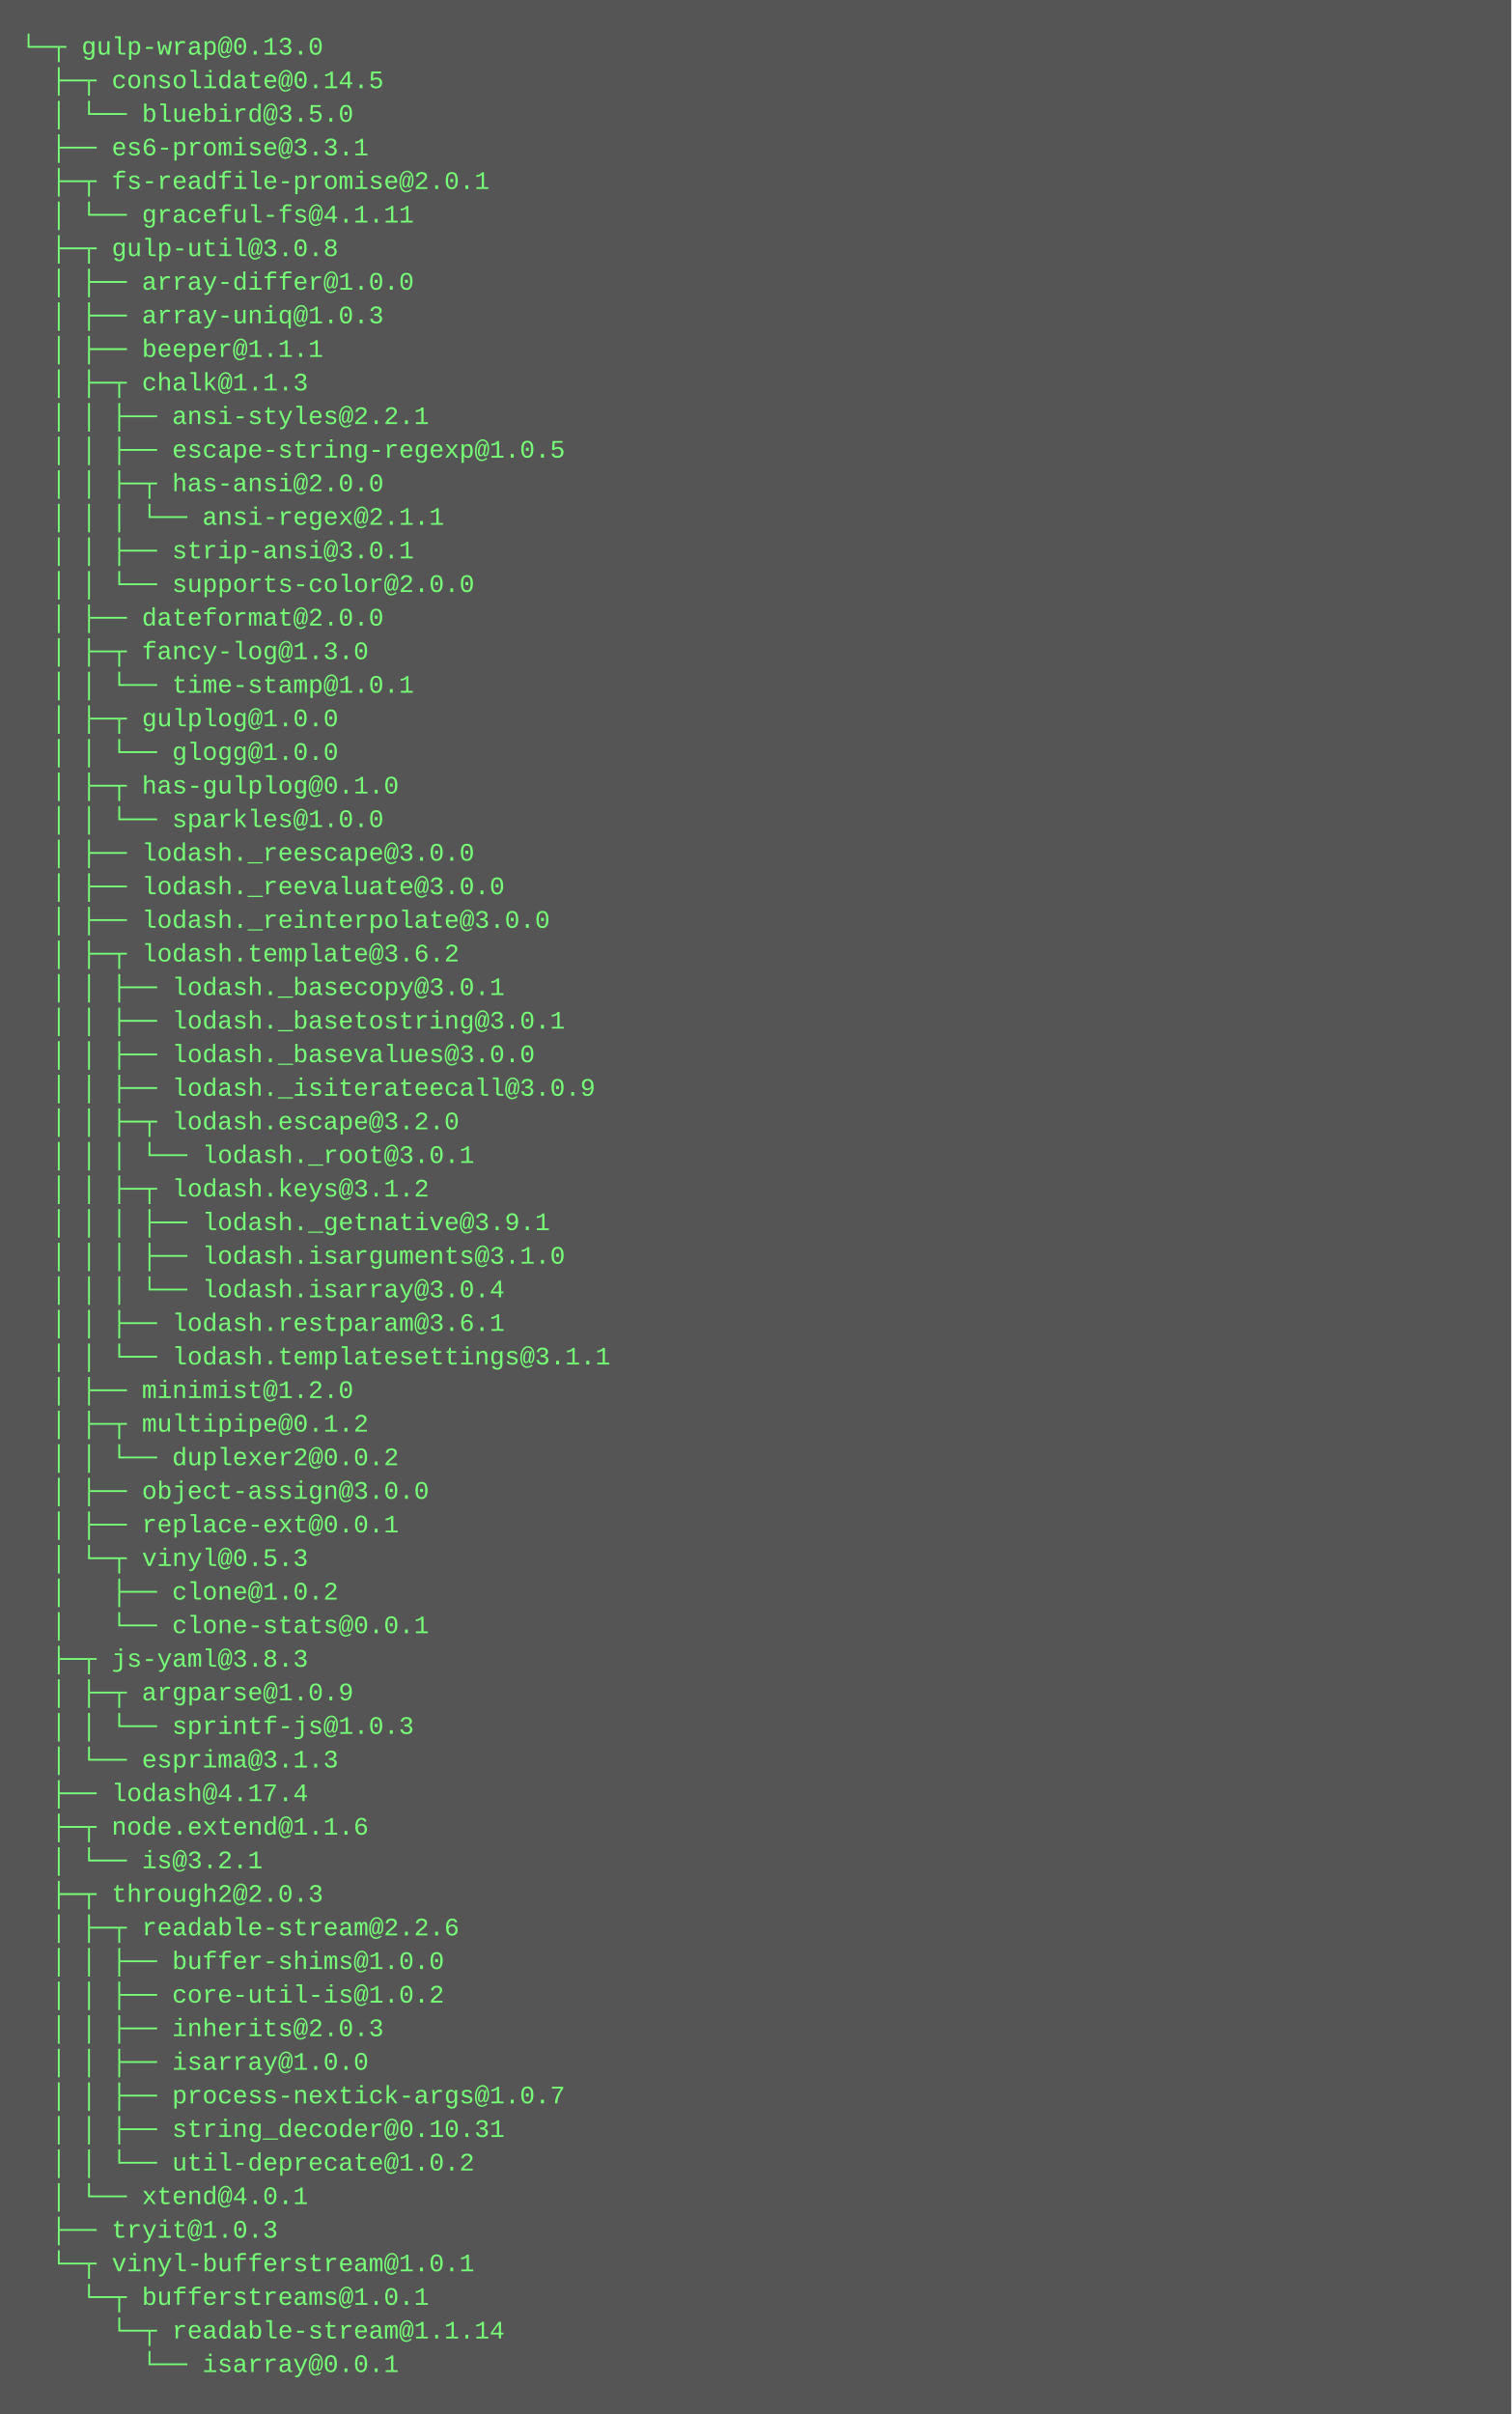
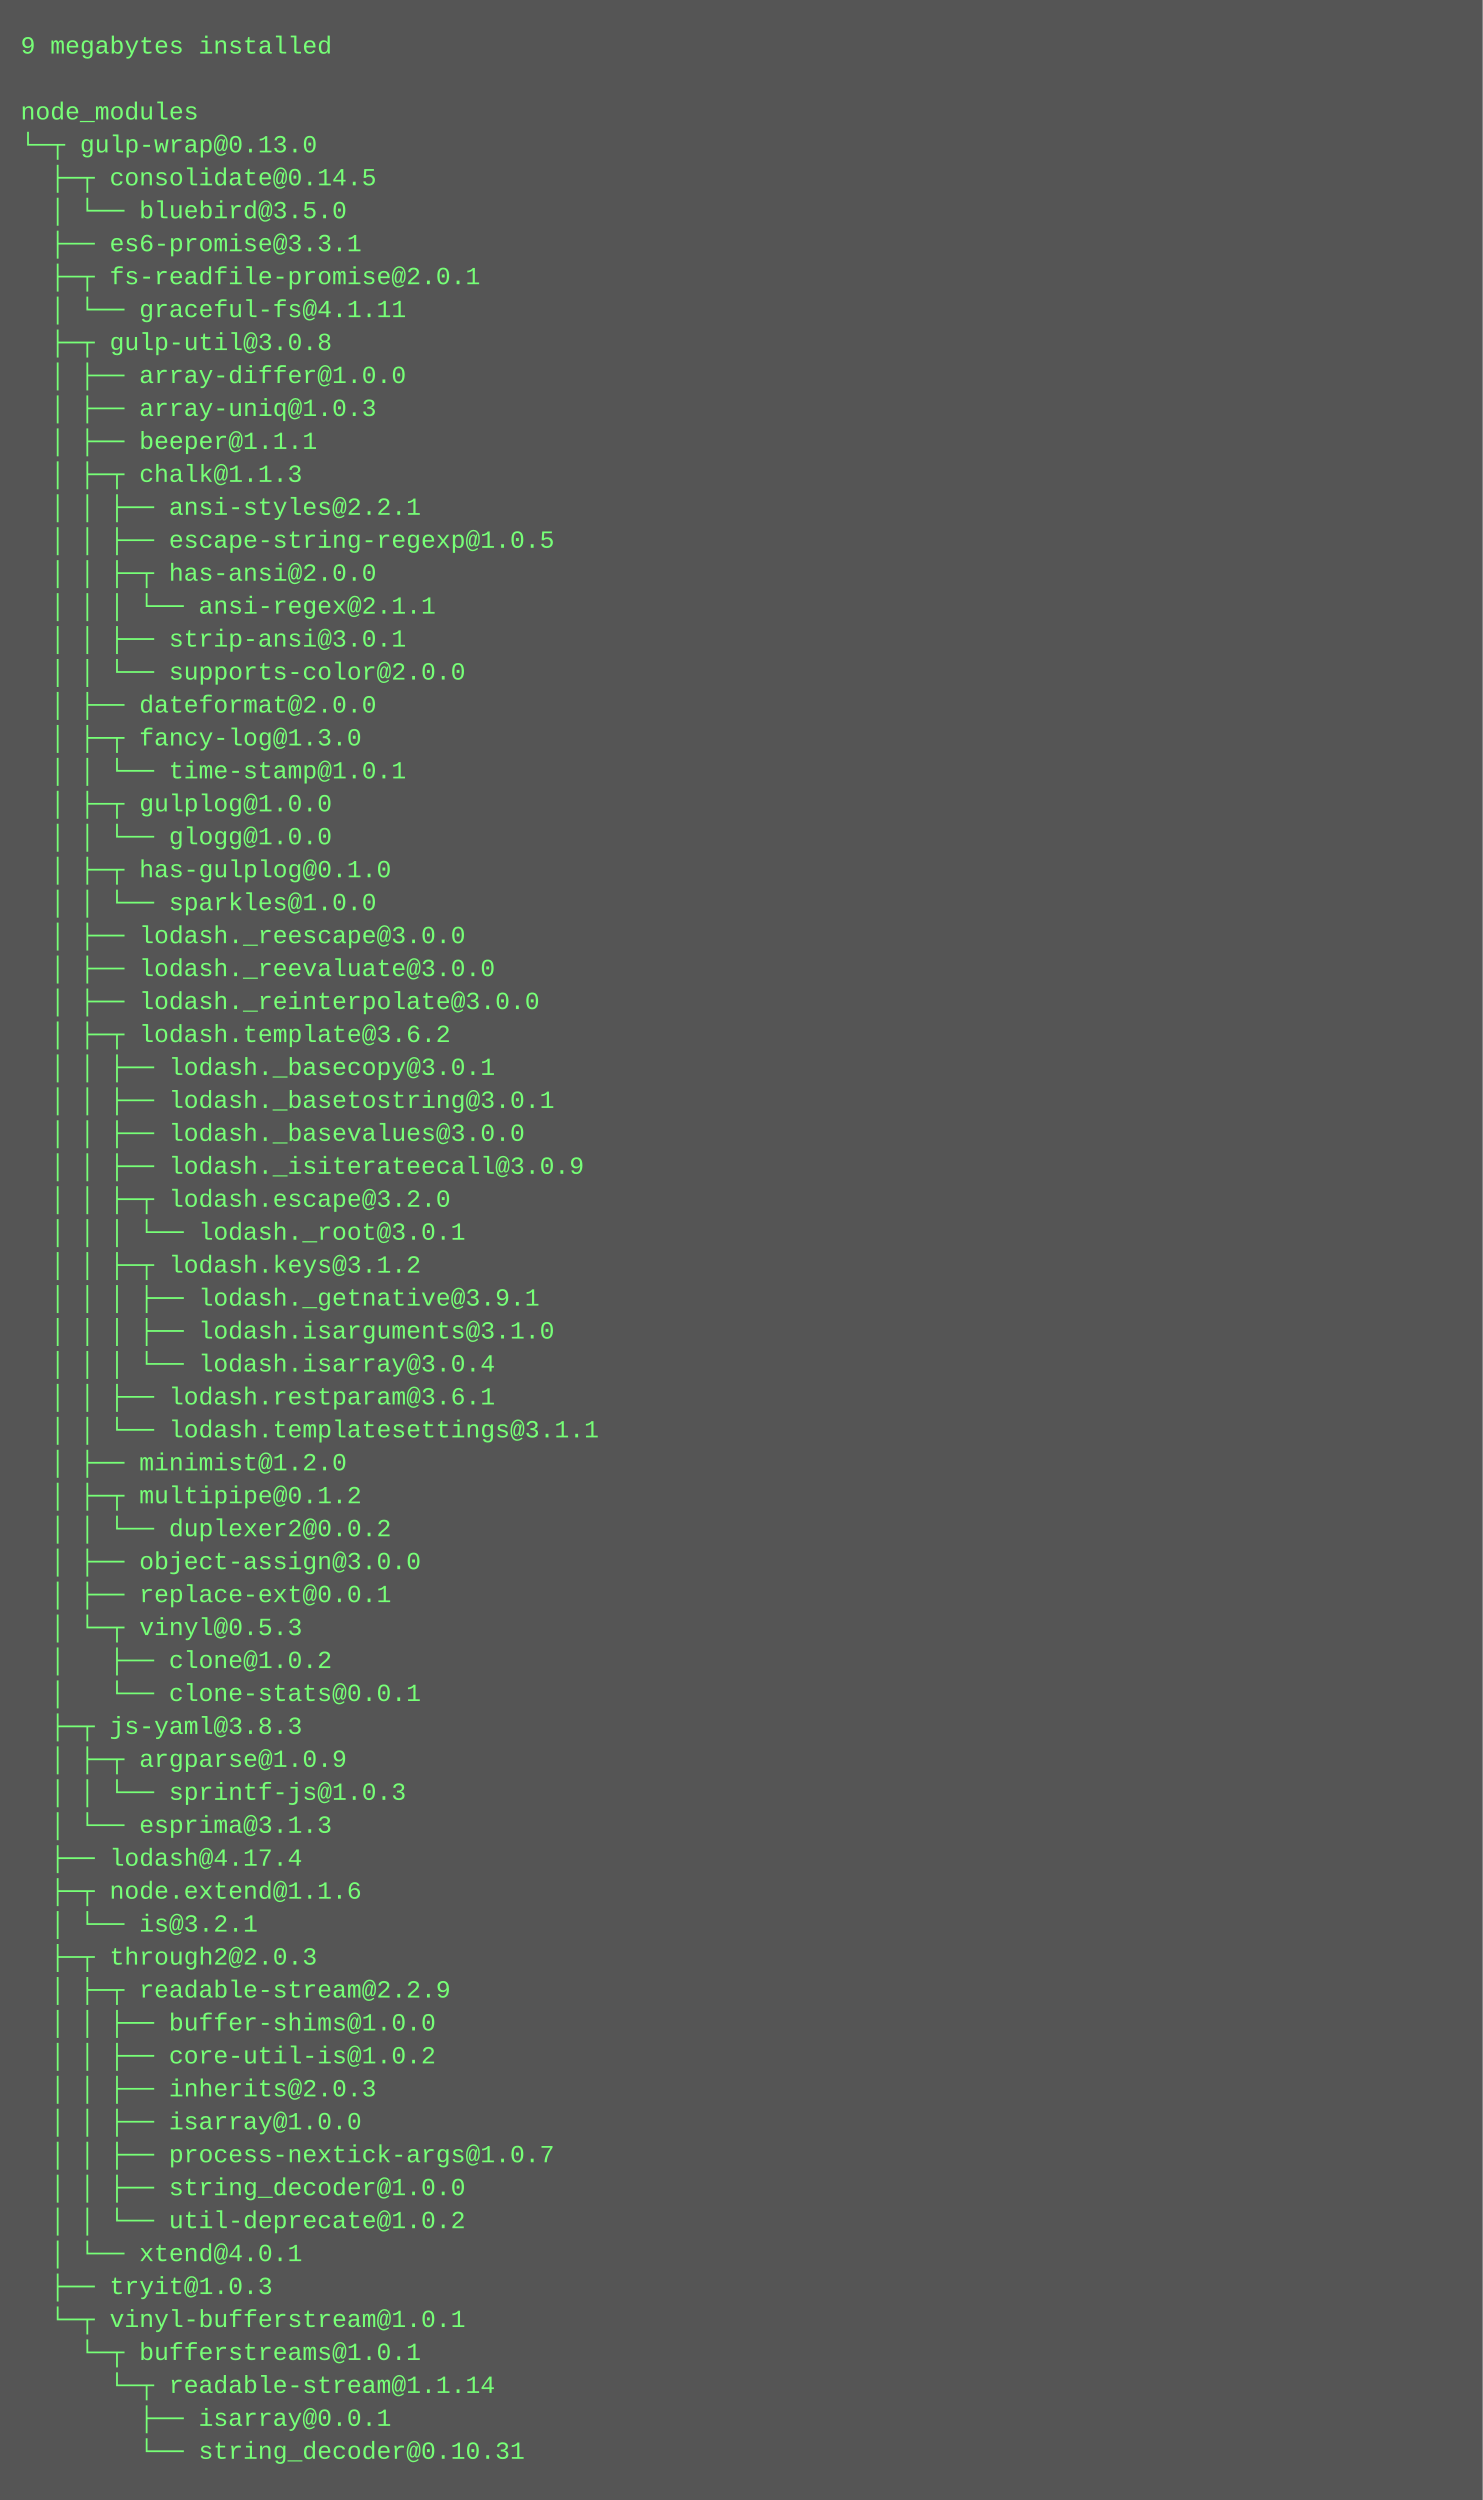
- <svg xmlns="http://www.w3.org/2000/svg" height="1150" width="720">
-   <rect height="1150" fill="#555" width="720" />
+ <svg xmlns="http://www.w3.org/2000/svg" height="1214" width="720">
+   <rect height="1214" fill="#555" width="720" />
  <text fill="#7f7" font-family="Courier New" font-size="12" xml:space="preserve">
-     <tspan x="10" y="26">└─┬ gulp-wrap@0.13.0 </tspan>
-     <tspan x="10" y="42">  ├─┬ consolidate@0.14.5 </tspan>
-     <tspan x="10" y="58">  │ └── bluebird@3.5.0 </tspan>
-     <tspan x="10" y="74">  ├── es6-promise@3.3.1 </tspan>
-     <tspan x="10" y="90">  ├─┬ fs-readfile-promise@2.0.1 </tspan>
-     <tspan x="10" y="106">  │ └── graceful-fs@4.1.11 </tspan>
-     <tspan x="10" y="122">  ├─┬ gulp-util@3.0.8 </tspan>
-     <tspan x="10" y="138">  │ ├── array-differ@1.0.0 </tspan>
-     <tspan x="10" y="154">  │ ├── array-uniq@1.0.3 </tspan>
-     <tspan x="10" y="170">  │ ├── beeper@1.1.1 </tspan>
-     <tspan x="10" y="186">  │ ├─┬ chalk@1.1.3 </tspan>
-     <tspan x="10" y="202">  │ │ ├── ansi-styles@2.2.1 </tspan>
-     <tspan x="10" y="218">  │ │ ├── escape-string-regexp@1.0.5 </tspan>
-     <tspan x="10" y="234">  │ │ ├─┬ has-ansi@2.0.0 </tspan>
-     <tspan x="10" y="250">  │ │ │ └── ansi-regex@2.1.1 </tspan>
-     <tspan x="10" y="266">  │ │ ├── strip-ansi@3.0.1 </tspan>
-     <tspan x="10" y="282">  │ │ └── supports-color@2.0.0 </tspan>
-     <tspan x="10" y="298">  │ ├── dateformat@2.0.0 </tspan>
-     <tspan x="10" y="314">  │ ├─┬ fancy-log@1.3.0 </tspan>
-     <tspan x="10" y="330">  │ │ └── time-stamp@1.0.1 </tspan>
-     <tspan x="10" y="346">  │ ├─┬ gulplog@1.0.0 </tspan>
-     <tspan x="10" y="362">  │ │ └── glogg@1.0.0 </tspan>
-     <tspan x="10" y="378">  │ ├─┬ has-gulplog@0.1.0 </tspan>
-     <tspan x="10" y="394">  │ │ └── sparkles@1.0.0 </tspan>
-     <tspan x="10" y="410">  │ ├── lodash._reescape@3.0.0 </tspan>
-     <tspan x="10" y="426">  │ ├── lodash._reevaluate@3.0.0 </tspan>
-     <tspan x="10" y="442">  │ ├── lodash._reinterpolate@3.0.0 </tspan>
-     <tspan x="10" y="458">  │ ├─┬ lodash.template@3.6.2 </tspan>
-     <tspan x="10" y="474">  │ │ ├── lodash._basecopy@3.0.1 </tspan>
-     <tspan x="10" y="490">  │ │ ├── lodash._basetostring@3.0.1 </tspan>
-     <tspan x="10" y="506">  │ │ ├── lodash._basevalues@3.0.0 </tspan>
-     <tspan x="10" y="522">  │ │ ├── lodash._isiterateecall@3.0.9 </tspan>
-     <tspan x="10" y="538">  │ │ ├─┬ lodash.escape@3.2.0 </tspan>
-     <tspan x="10" y="554">  │ │ │ └── lodash._root@3.0.1 </tspan>
-     <tspan x="10" y="570">  │ │ ├─┬ lodash.keys@3.1.2 </tspan>
-     <tspan x="10" y="586">  │ │ │ ├── lodash._getnative@3.9.1 </tspan>
-     <tspan x="10" y="602">  │ │ │ ├── lodash.isarguments@3.1.0 </tspan>
-     <tspan x="10" y="618">  │ │ │ └── lodash.isarray@3.0.4 </tspan>
-     <tspan x="10" y="634">  │ │ ├── lodash.restparam@3.6.1 </tspan>
-     <tspan x="10" y="650">  │ │ └── lodash.templatesettings@3.1.1 </tspan>
-     <tspan x="10" y="666">  │ ├── minimist@1.2.0 </tspan>
-     <tspan x="10" y="682">  │ ├─┬ multipipe@0.1.2 </tspan>
-     <tspan x="10" y="698">  │ │ └── duplexer2@0.0.2 </tspan>
-     <tspan x="10" y="714">  │ ├── object-assign@3.0.0 </tspan>
-     <tspan x="10" y="730">  │ ├── replace-ext@0.0.1 </tspan>
-     <tspan x="10" y="746">  │ └─┬ vinyl@0.5.3 </tspan>
-     <tspan x="10" y="762">  │   ├── clone@1.0.2 </tspan>
-     <tspan x="10" y="778">  │   └── clone-stats@0.0.1 </tspan>
-     <tspan x="10" y="794">  ├─┬ js-yaml@3.8.3 </tspan>
-     <tspan x="10" y="810">  │ ├─┬ argparse@1.0.9 </tspan>
-     <tspan x="10" y="826">  │ │ └── sprintf-js@1.0.3 </tspan>
-     <tspan x="10" y="842">  │ └── esprima@3.1.3 </tspan>
-     <tspan x="10" y="858">  ├── lodash@4.17.4 </tspan>
-     <tspan x="10" y="874">  ├─┬ node.extend@1.1.6 </tspan>
-     <tspan x="10" y="890">  │ └── is@3.2.1 </tspan>
-     <tspan x="10" y="906">  ├─┬ through2@2.0.3 </tspan>
-     <tspan x="10" y="922">  │ ├─┬ readable-stream@2.2.6 </tspan>
-     <tspan x="10" y="938">  │ │ ├── buffer-shims@1.0.0 </tspan>
-     <tspan x="10" y="954">  │ │ ├── core-util-is@1.0.2 </tspan>
-     <tspan x="10" y="970">  │ │ ├── inherits@2.0.3 </tspan>
-     <tspan x="10" y="986">  │ │ ├── isarray@1.0.0 </tspan>
-     <tspan x="10" y="1002">  │ │ ├── process-nextick-args@1.0.7 </tspan>
-     <tspan x="10" y="1018">  │ │ ├── string_decoder@0.10.31 </tspan>
-     <tspan x="10" y="1034">  │ │ └── util-deprecate@1.0.2 </tspan>
-     <tspan x="10" y="1050">  │ └── xtend@4.0.1 </tspan>
-     <tspan x="10" y="1066">  ├── tryit@1.0.3 </tspan>
-     <tspan x="10" y="1082">  └─┬ vinyl-bufferstream@1.0.1 </tspan>
-     <tspan x="10" y="1098">    └─┬ bufferstreams@1.0.1 </tspan>
-     <tspan x="10" y="1114">      └─┬ readable-stream@1.1.14 </tspan>
-     <tspan x="10" y="1130">        └── isarray@0.0.1</tspan>
+     <tspan x="10" y="26">9 megabytes installed</tspan>
+     <tspan x="10" y="42" />
+     <tspan x="10" y="58">node_modules</tspan>
+     <tspan x="10" y="74">└─┬ gulp-wrap@0.13.0 </tspan>
+     <tspan x="10" y="90">  ├─┬ consolidate@0.14.5 </tspan>
+     <tspan x="10" y="106">  │ └── bluebird@3.5.0 </tspan>
+     <tspan x="10" y="122">  ├── es6-promise@3.3.1 </tspan>
+     <tspan x="10" y="138">  ├─┬ fs-readfile-promise@2.0.1 </tspan>
+     <tspan x="10" y="154">  │ └── graceful-fs@4.1.11 </tspan>
+     <tspan x="10" y="170">  ├─┬ gulp-util@3.0.8 </tspan>
+     <tspan x="10" y="186">  │ ├── array-differ@1.0.0 </tspan>
+     <tspan x="10" y="202">  │ ├── array-uniq@1.0.3 </tspan>
+     <tspan x="10" y="218">  │ ├── beeper@1.1.1 </tspan>
+     <tspan x="10" y="234">  │ ├─┬ chalk@1.1.3 </tspan>
+     <tspan x="10" y="250">  │ │ ├── ansi-styles@2.2.1 </tspan>
+     <tspan x="10" y="266">  │ │ ├── escape-string-regexp@1.0.5 </tspan>
+     <tspan x="10" y="282">  │ │ ├─┬ has-ansi@2.0.0 </tspan>
+     <tspan x="10" y="298">  │ │ │ └── ansi-regex@2.1.1 </tspan>
+     <tspan x="10" y="314">  │ │ ├── strip-ansi@3.0.1 </tspan>
+     <tspan x="10" y="330">  │ │ └── supports-color@2.0.0 </tspan>
+     <tspan x="10" y="346">  │ ├── dateformat@2.0.0 </tspan>
+     <tspan x="10" y="362">  │ ├─┬ fancy-log@1.3.0 </tspan>
+     <tspan x="10" y="378">  │ │ └── time-stamp@1.0.1 </tspan>
+     <tspan x="10" y="394">  │ ├─┬ gulplog@1.0.0 </tspan>
+     <tspan x="10" y="410">  │ │ └── glogg@1.0.0 </tspan>
+     <tspan x="10" y="426">  │ ├─┬ has-gulplog@0.1.0 </tspan>
+     <tspan x="10" y="442">  │ │ └── sparkles@1.0.0 </tspan>
+     <tspan x="10" y="458">  │ ├── lodash._reescape@3.0.0 </tspan>
+     <tspan x="10" y="474">  │ ├── lodash._reevaluate@3.0.0 </tspan>
+     <tspan x="10" y="490">  │ ├── lodash._reinterpolate@3.0.0 </tspan>
+     <tspan x="10" y="506">  │ ├─┬ lodash.template@3.6.2 </tspan>
+     <tspan x="10" y="522">  │ │ ├── lodash._basecopy@3.0.1 </tspan>
+     <tspan x="10" y="538">  │ │ ├── lodash._basetostring@3.0.1 </tspan>
+     <tspan x="10" y="554">  │ │ ├── lodash._basevalues@3.0.0 </tspan>
+     <tspan x="10" y="570">  │ │ ├── lodash._isiterateecall@3.0.9 </tspan>
+     <tspan x="10" y="586">  │ │ ├─┬ lodash.escape@3.2.0 </tspan>
+     <tspan x="10" y="602">  │ │ │ └── lodash._root@3.0.1 </tspan>
+     <tspan x="10" y="618">  │ │ ├─┬ lodash.keys@3.1.2 </tspan>
+     <tspan x="10" y="634">  │ │ │ ├── lodash._getnative@3.9.1 </tspan>
+     <tspan x="10" y="650">  │ │ │ ├── lodash.isarguments@3.1.0 </tspan>
+     <tspan x="10" y="666">  │ │ │ └── lodash.isarray@3.0.4 </tspan>
+     <tspan x="10" y="682">  │ │ ├── lodash.restparam@3.6.1 </tspan>
+     <tspan x="10" y="698">  │ │ └── lodash.templatesettings@3.1.1 </tspan>
+     <tspan x="10" y="714">  │ ├── minimist@1.2.0 </tspan>
+     <tspan x="10" y="730">  │ ├─┬ multipipe@0.1.2 </tspan>
+     <tspan x="10" y="746">  │ │ └── duplexer2@0.0.2 </tspan>
+     <tspan x="10" y="762">  │ ├── object-assign@3.0.0 </tspan>
+     <tspan x="10" y="778">  │ ├── replace-ext@0.0.1 </tspan>
+     <tspan x="10" y="794">  │ └─┬ vinyl@0.5.3 </tspan>
+     <tspan x="10" y="810">  │   ├── clone@1.0.2 </tspan>
+     <tspan x="10" y="826">  │   └── clone-stats@0.0.1 </tspan>
+     <tspan x="10" y="842">  ├─┬ js-yaml@3.8.3 </tspan>
+     <tspan x="10" y="858">  │ ├─┬ argparse@1.0.9 </tspan>
+     <tspan x="10" y="874">  │ │ └── sprintf-js@1.0.3 </tspan>
+     <tspan x="10" y="890">  │ └── esprima@3.1.3 </tspan>
+     <tspan x="10" y="906">  ├── lodash@4.17.4 </tspan>
+     <tspan x="10" y="922">  ├─┬ node.extend@1.1.6 </tspan>
+     <tspan x="10" y="938">  │ └── is@3.2.1 </tspan>
+     <tspan x="10" y="954">  ├─┬ through2@2.0.3 </tspan>
+     <tspan x="10" y="970">  │ ├─┬ readable-stream@2.2.9 </tspan>
+     <tspan x="10" y="986">  │ │ ├── buffer-shims@1.0.0 </tspan>
+     <tspan x="10" y="1002">  │ │ ├── core-util-is@1.0.2 </tspan>
+     <tspan x="10" y="1018">  │ │ ├── inherits@2.0.3 </tspan>
+     <tspan x="10" y="1034">  │ │ ├── isarray@1.0.0 </tspan>
+     <tspan x="10" y="1050">  │ │ ├── process-nextick-args@1.0.7 </tspan>
+     <tspan x="10" y="1066">  │ │ ├── string_decoder@1.0.0 </tspan>
+     <tspan x="10" y="1082">  │ │ └── util-deprecate@1.0.2 </tspan>
+     <tspan x="10" y="1098">  │ └── xtend@4.0.1 </tspan>
+     <tspan x="10" y="1114">  ├── tryit@1.0.3 </tspan>
+     <tspan x="10" y="1130">  └─┬ vinyl-bufferstream@1.0.1 </tspan>
+     <tspan x="10" y="1146">    └─┬ bufferstreams@1.0.1 </tspan>
+     <tspan x="10" y="1162">      └─┬ readable-stream@1.1.14 </tspan>
+     <tspan x="10" y="1178">        ├── isarray@0.0.1 </tspan>
+     <tspan x="10" y="1194">        └── string_decoder@0.10.31</tspan>
  </text>
</svg>
